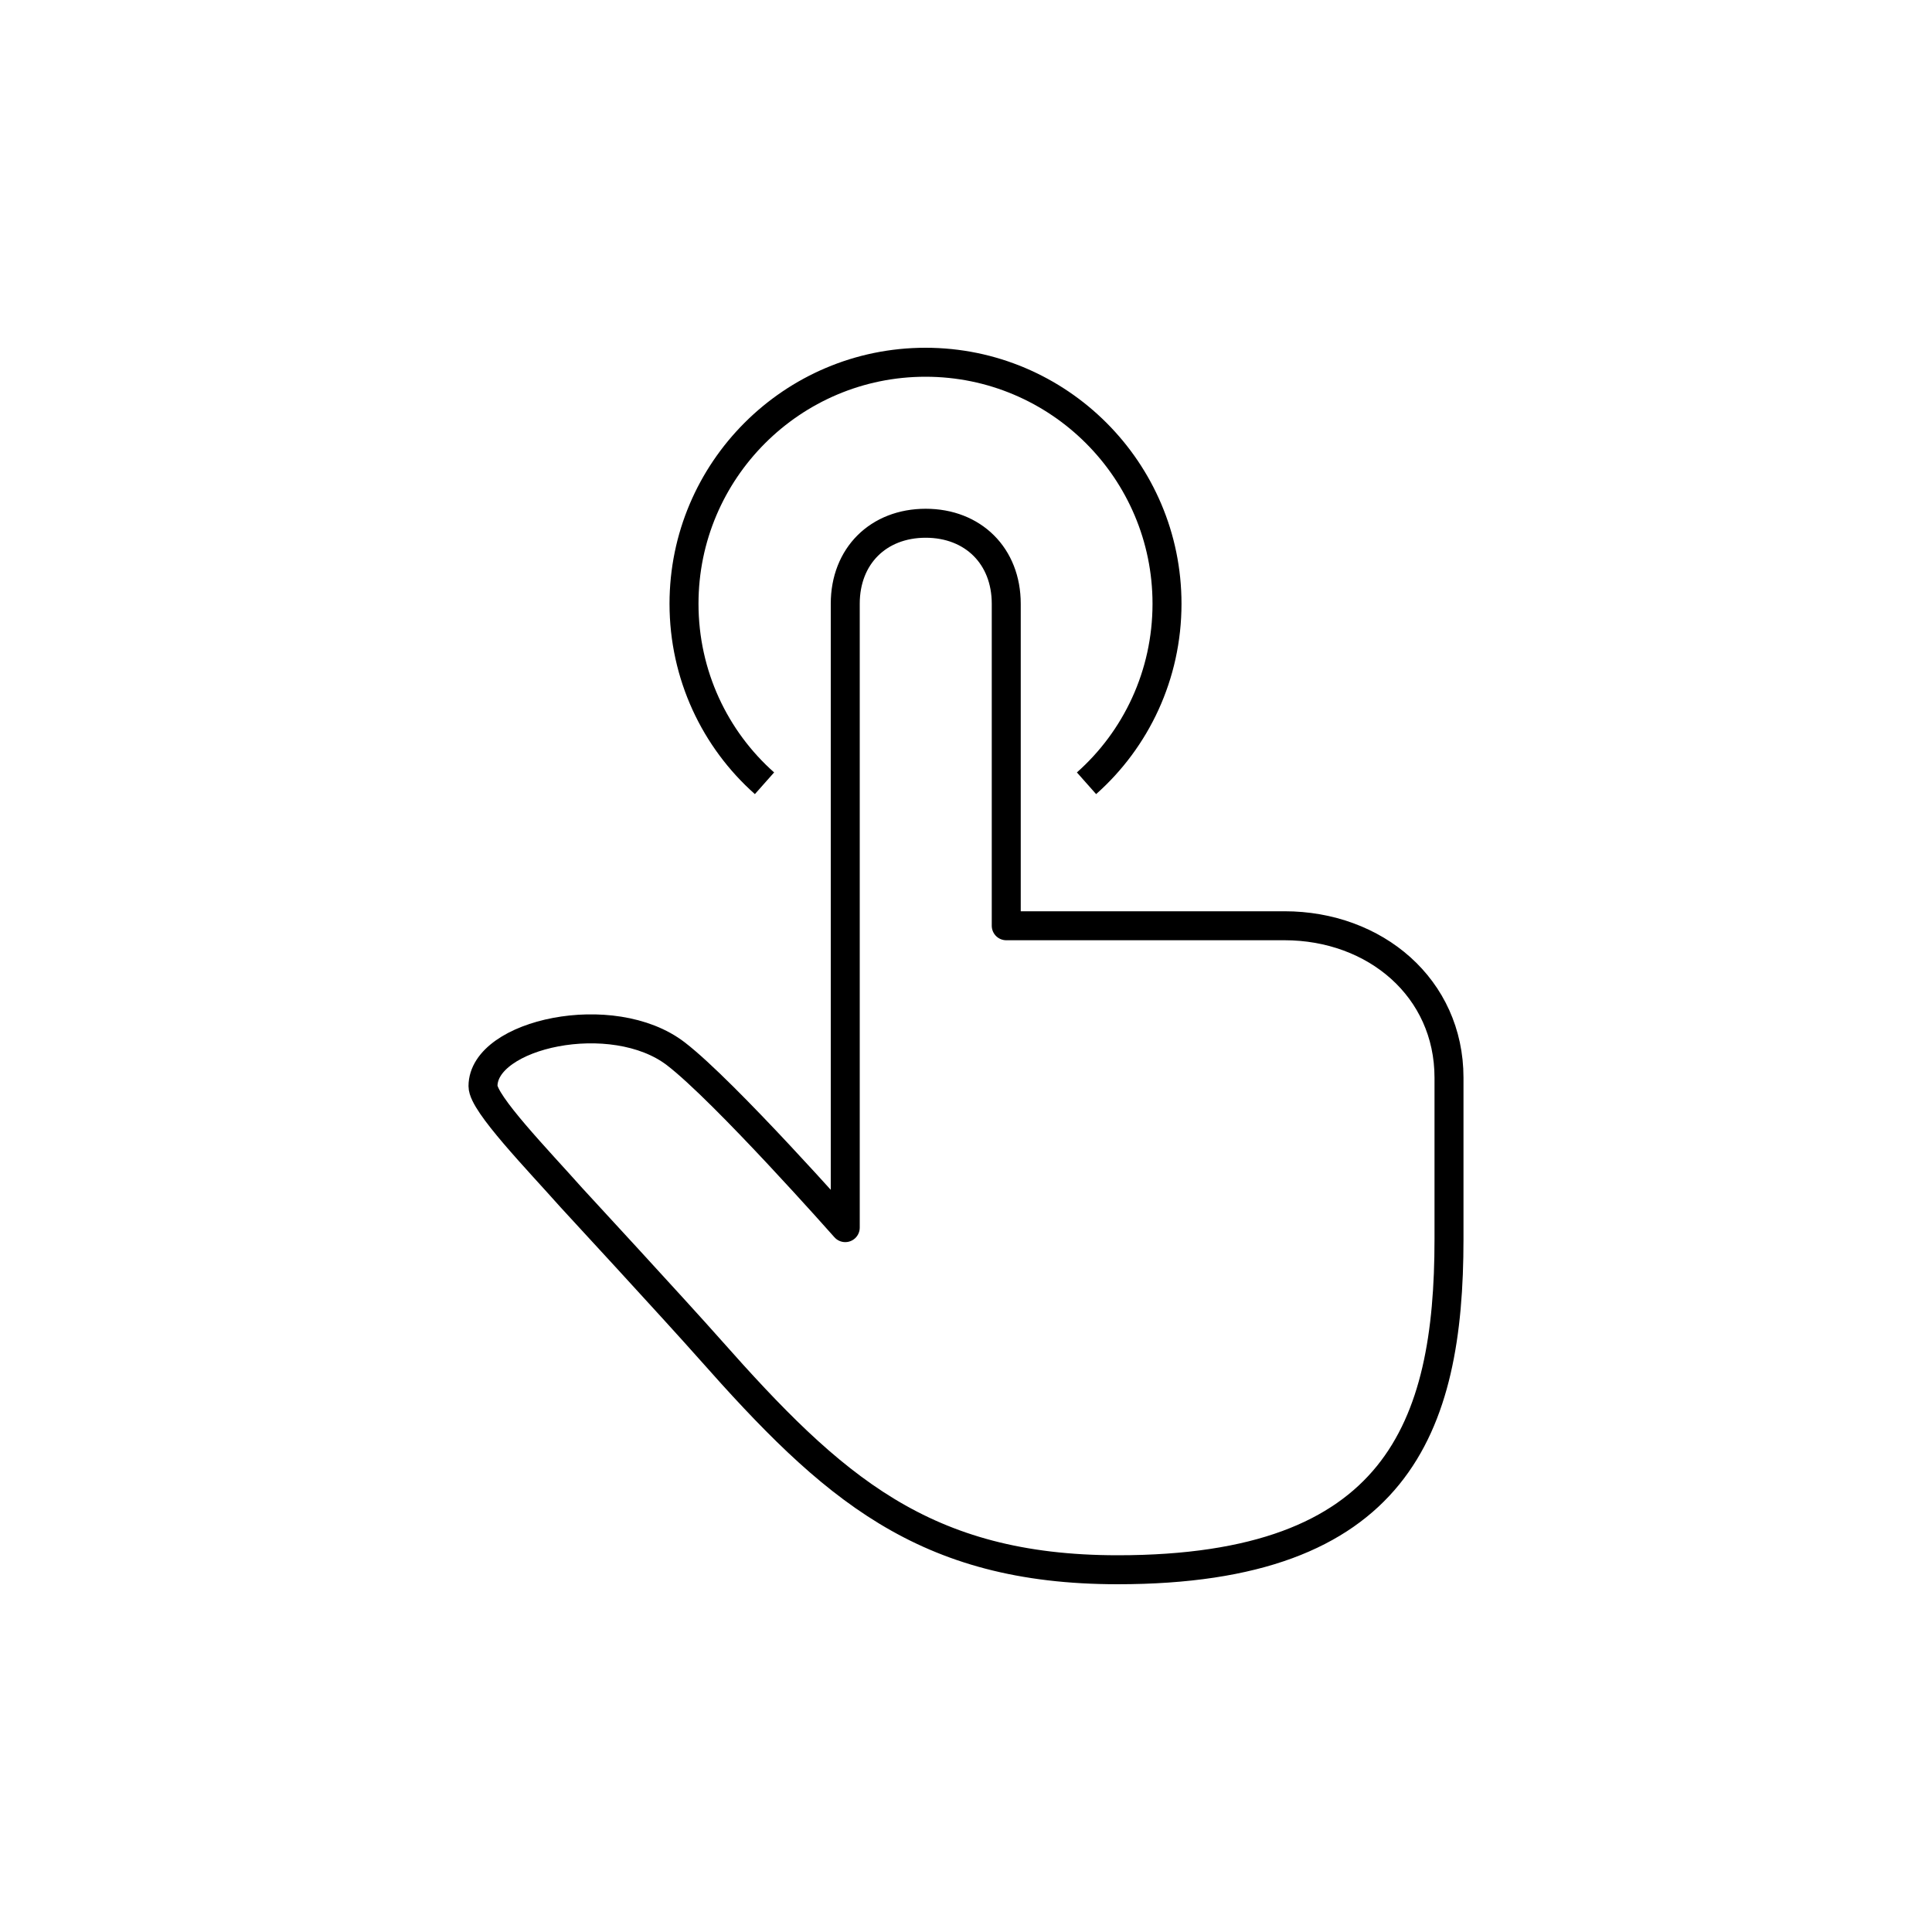
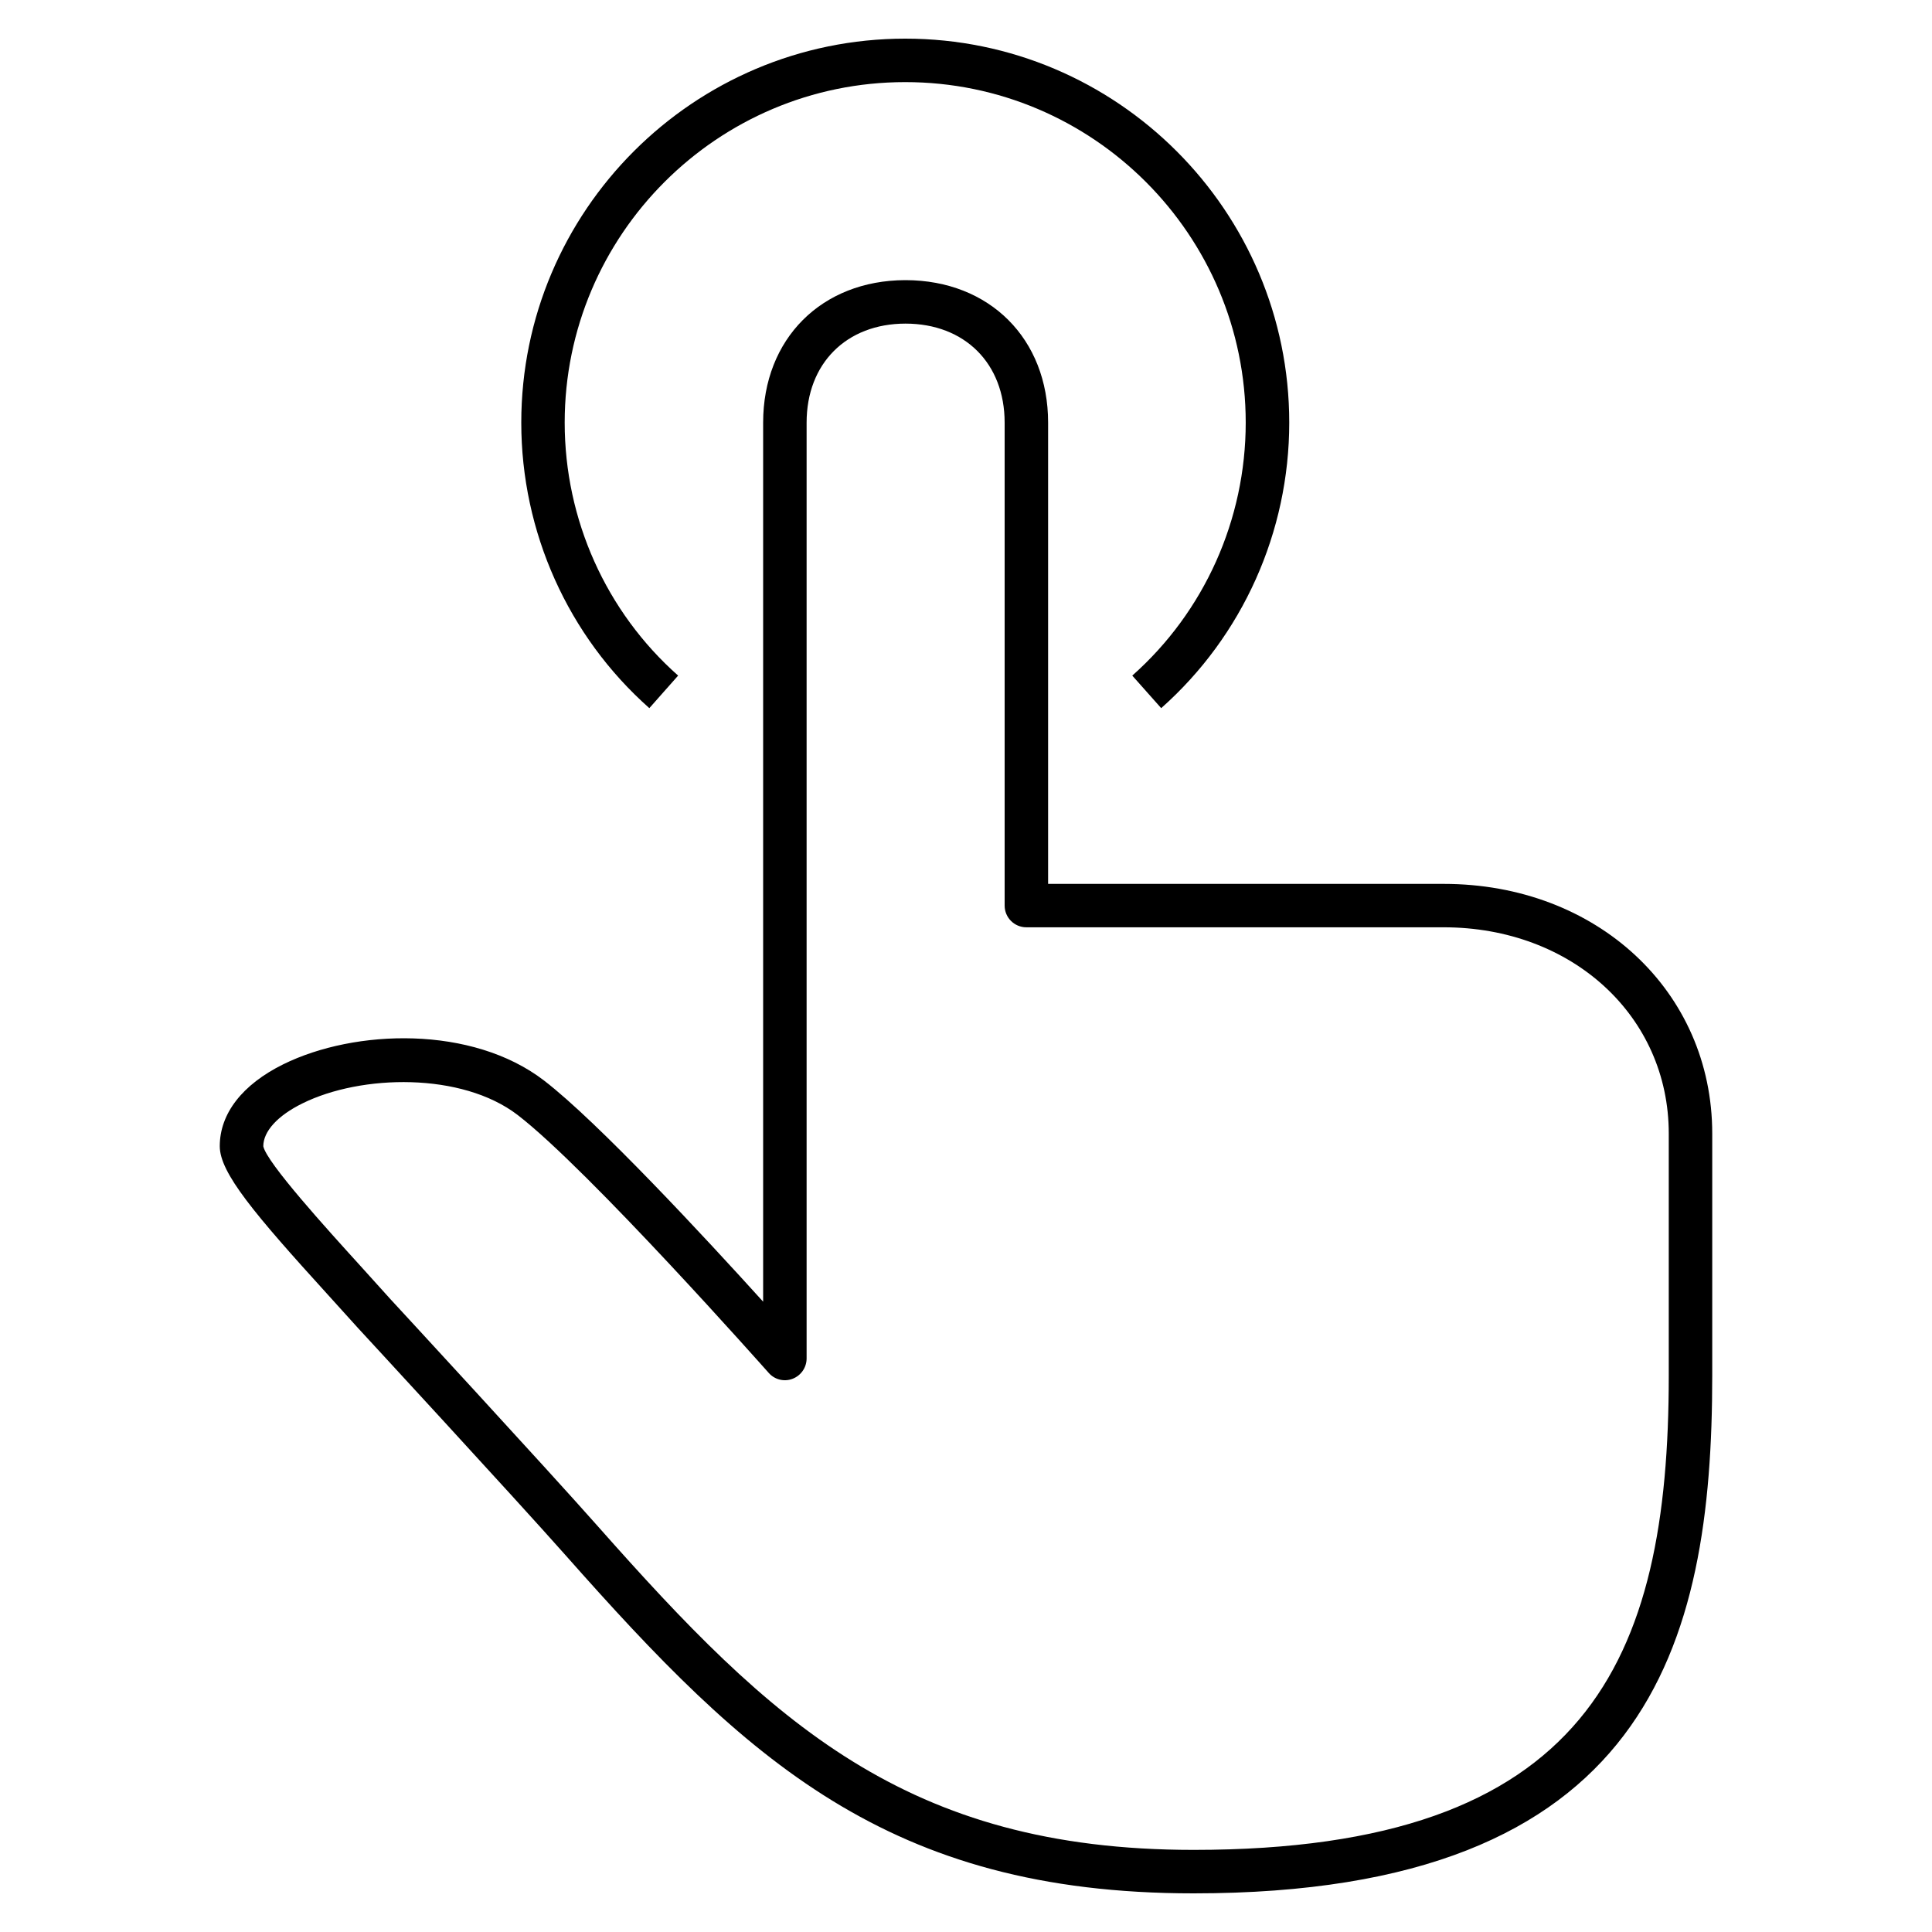
- <svg xmlns="http://www.w3.org/2000/svg" version="1.1" x="0px" y="0px" viewBox="0 0 48 48" style="enable-background:new 0 0 48 48;" xml:space="preserve">
-   <g id="touch">
-     <path id="touch_1_" style="fill:none;stroke:#000000;stroke-width:0.72;stroke-linejoin:round;stroke-miterlimit:10;" d="M21,15   c0-1.186,0.821-2,2-2h-0.003C24.176,13,25,13.814,25,15v8c0,0,4.663,0,6.913,0C34.162,23,36,24.541,36,26.776c0,0,0,2.758,0,4.01   C36,35.478,34.706,39,27.769,39c-4.829,0-7.104-2.056-10.134-5.48c-0.845-0.955-3.439-3.765-3.439-3.765   C13.365,28.819,12,27.415,12,26.985c0-1.299,3.219-2.011,4.792-0.803C18.008,27.116,21,30.5,21,30.5V15z M26.994,19.46   c1.23-1.09,2-2.69,2-4.46c0-3.31-2.69-6-6-6s-6,2.69-6,6c0,1.77,0.77,3.37,2,4.46" />
-   </g>
-   <g id="Layer_1">
- </g>
+ <svg xmlns="http://www.w3.org/2000/svg" version="1.1" id="Layer_1" x="0px" y="0px" viewBox="0 0 32 32" style="enable-background:new 0 0 32 32;" xml:space="preserve">
+   <path id="touch_1_" d="M19.77,31.36c-5.067,0-7.409-2.218-10.404-5.602c-0.844-0.953-3.435-3.76-3.435-3.76L5.43,21.444  c-1.217-1.339-1.79-2.018-1.79-2.459c0-0.541,0.374-1.022,1.052-1.357c1.188-0.586,3.129-0.646,4.319,0.269  c0.895,0.688,2.677,2.611,3.629,3.663V7c0-1.388,0.968-2.357,2.354-2.36c0,0,0,0,0.001,0c0,0,0.001,0,0.003,0  c0.001,0,0.002,0,0.003,0C16.391,4.643,17.36,5.612,17.36,7v7.64h6.552c2.536,0,4.448,1.778,4.448,4.136v4.01  C28.36,27.239,27.319,31.36,19.77,31.36z M6.465,21.516c0.002,0.002,2.595,2.811,3.44,3.767c2.865,3.236,5.099,5.357,9.865,5.357  c6.532,0,7.87-3.14,7.87-7.854v-4.01c0-1.948-1.603-3.417-3.728-3.417H17c-0.199,0-0.36-0.161-0.36-0.36V7  c0-0.98-0.66-1.639-1.642-1.64C14.019,5.361,13.36,6.02,13.36,7v15.5c0,0.149-0.092,0.283-0.232,0.337  c-0.139,0.054-0.298,0.015-0.397-0.099c-0.03-0.033-2.983-3.368-4.158-4.271c-0.925-0.709-2.589-0.673-3.562-0.192  c-0.413,0.203-0.65,0.463-0.65,0.711c0.057,0.274,1.063,1.38,1.603,1.975L6.465,21.516z M10.755,11.729  C9.407,10.535,8.634,8.811,8.634,7c0-3.507,2.853-6.36,6.36-6.36s6.36,2.853,6.36,6.36c0,1.811-0.773,3.534-2.121,4.729  l-0.479-0.539c1.194-1.058,1.879-2.585,1.879-4.19c0-3.11-2.529-5.64-5.64-5.64c-3.11,0-5.64,2.53-5.64,5.64  c0,1.605,0.685,3.133,1.879,4.19L10.755,11.729z" />
+   <rect id="_Transparent_Rectangle" style="fill:none;" width="32" height="32" />
</svg>
